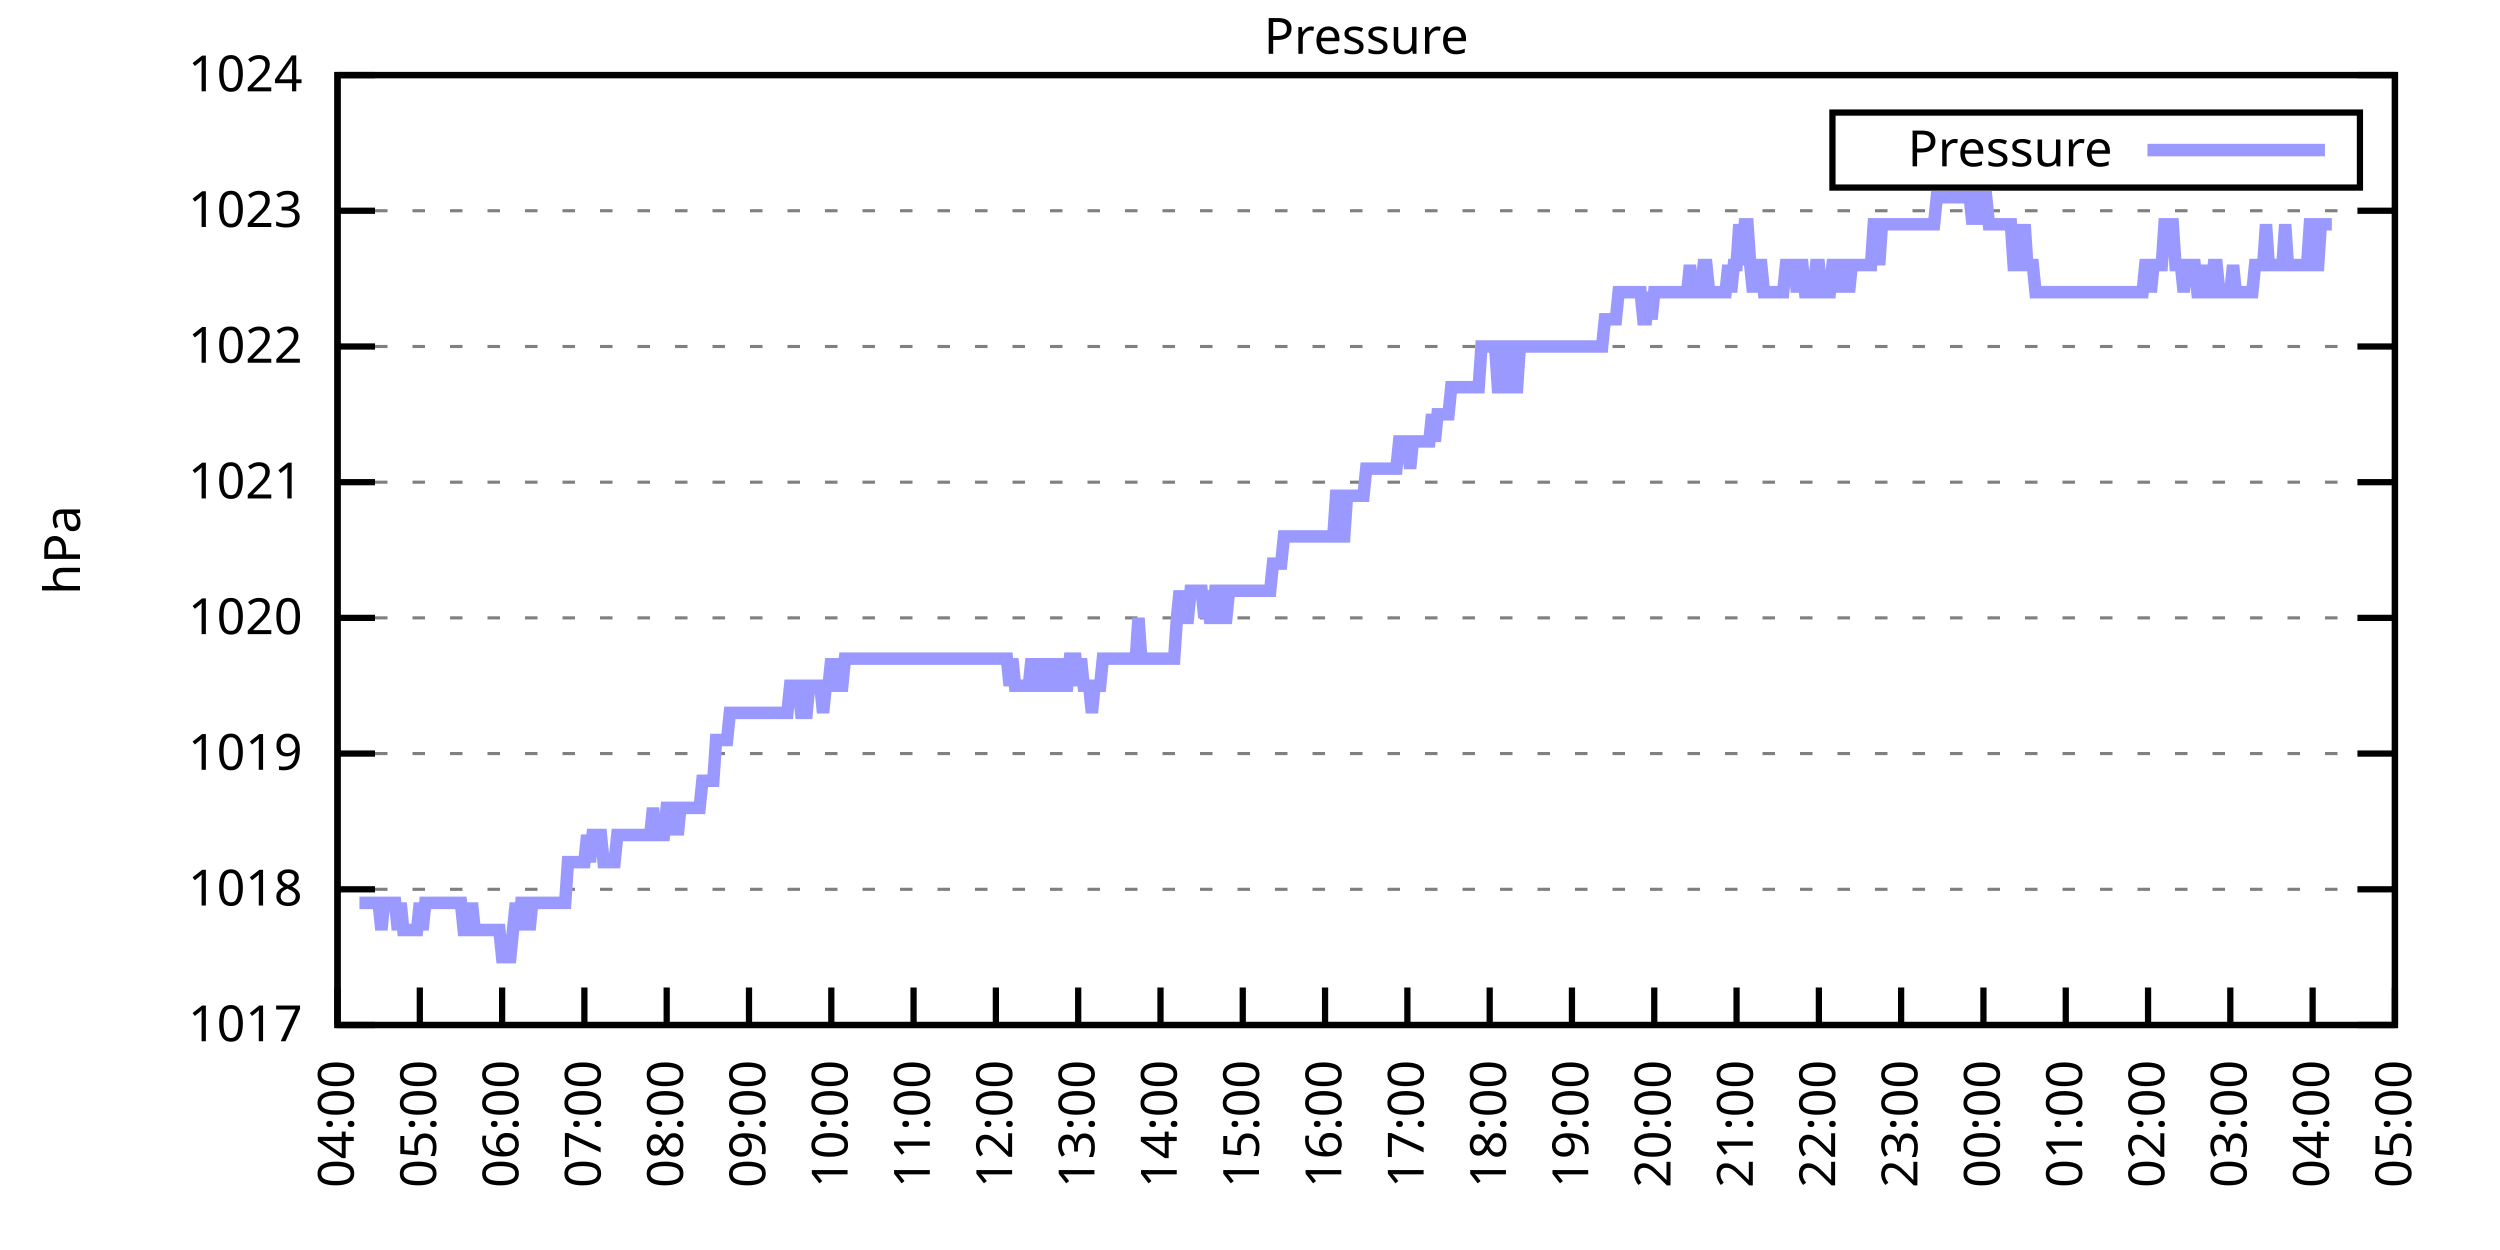
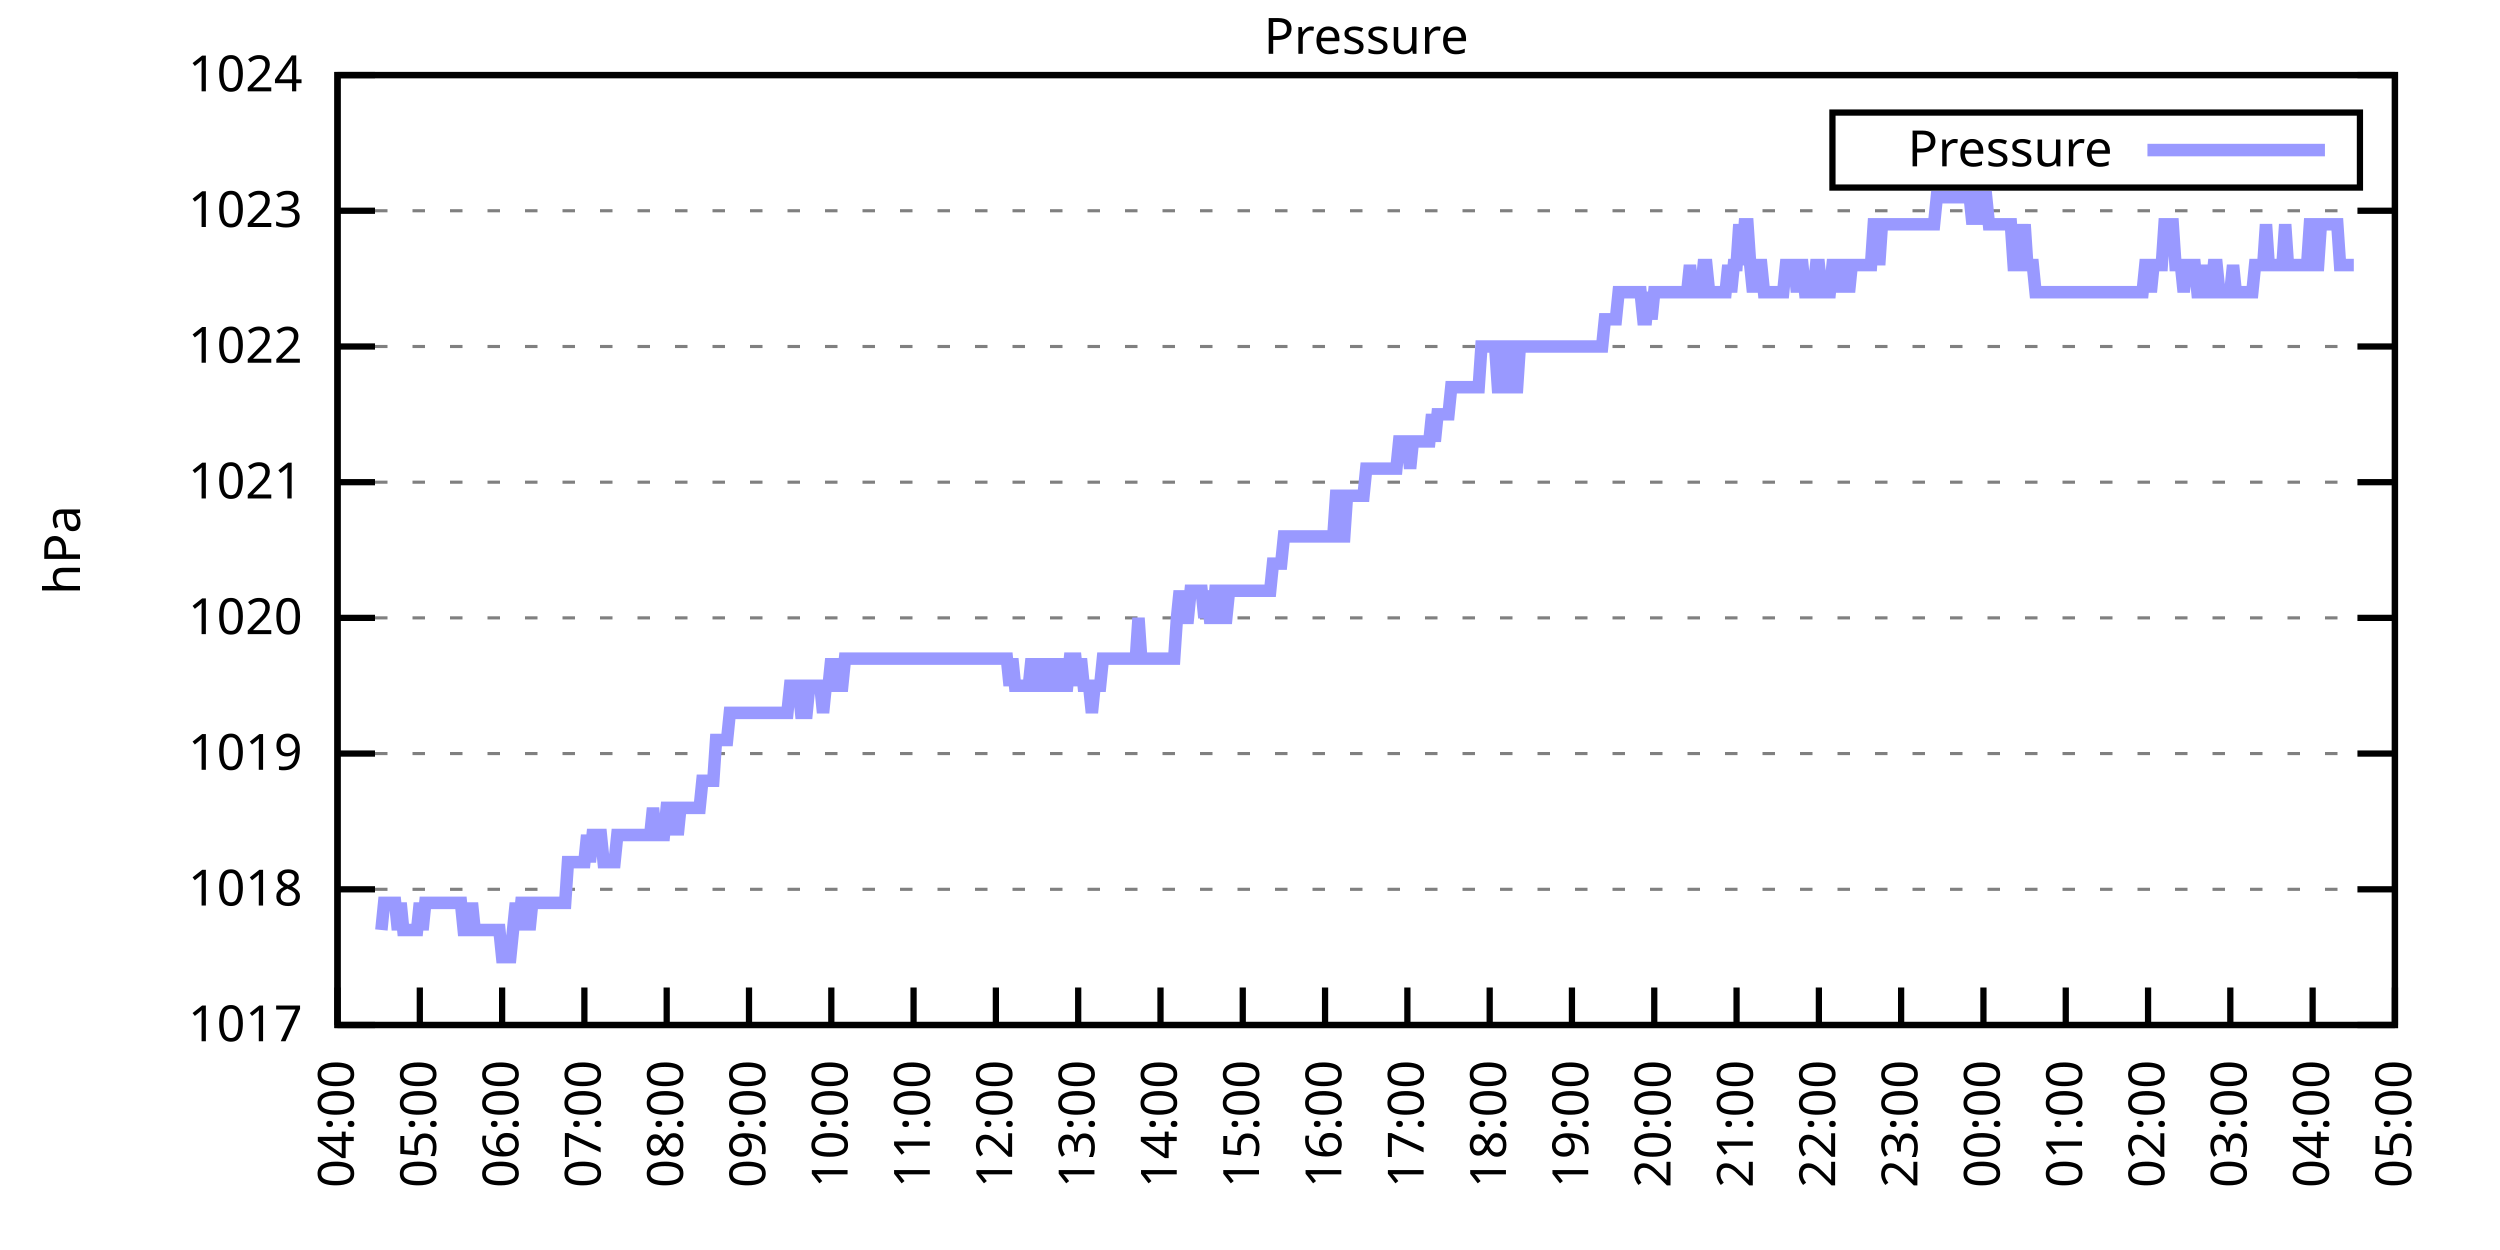
<svg xmlns="http://www.w3.org/2000/svg" xmlns:xlink="http://www.w3.org/1999/xlink" width="400" height="200" viewBox="0 0 400 200">
  <g id="gnuplot_canvas">
    <rect x="0" y="0" width="400" height="200" fill="none" />
    <defs>
      <circle id="gpDot" r="0.5" stroke-width="0.5" stroke="currentColor" />
      <path id="gpPt0" stroke-width="0.333" stroke="currentColor" d="M-1,0 h2 M0,-1 v2" />
      <path id="gpPt1" stroke-width="0.333" stroke="currentColor" d="M-1,-1 L1,1 M1,-1 L-1,1" />
      <path id="gpPt2" stroke-width="0.333" stroke="currentColor" d="M-1,0 L1,0 M0,-1 L0,1 M-1,-1 L1,1 M-1,1 L1,-1" />
      <rect id="gpPt3" stroke-width="0.333" stroke="currentColor" x="-1" y="-1" width="2" height="2" />
      <rect id="gpPt4" stroke-width="0.333" stroke="currentColor" fill="currentColor" x="-1" y="-1" width="2" height="2" />
      <circle id="gpPt5" stroke-width="0.333" stroke="currentColor" cx="0" cy="0" r="1" />
      <use xlink:href="#gpPt5" id="gpPt6" fill="currentColor" stroke="none" />
      <path id="gpPt7" stroke-width="0.333" stroke="currentColor" d="M0,-1.33 L-1.33,0.67 L1.33,0.67 z" />
      <use xlink:href="#gpPt7" id="gpPt8" fill="currentColor" stroke="none" />
      <use xlink:href="#gpPt7" id="gpPt9" stroke="currentColor" transform="rotate(180)" />
      <use xlink:href="#gpPt9" id="gpPt10" fill="currentColor" stroke="none" />
      <use xlink:href="#gpPt3" id="gpPt11" stroke="currentColor" transform="rotate(45)" />
      <use xlink:href="#gpPt11" id="gpPt12" fill="currentColor" stroke="none" />
      <path id="gpPt13" stroke-width="0.333" stroke="currentColor" d="M0,1.330 L1.265,0.411 L0.782,-1.067 L-0.782,-1.076 L-1.265,0.411 z" />
      <use xlink:href="#gpPt13" id="gpPt14" fill="currentColor" stroke="none" />
      <filter id="textbox" filterUnits="objectBoundingBox" x="0" y="0" height="1" width="1">
        <feFlood flood-color="white" flood-opacity="1" result="bgnd" />
        <feComposite in="SourceGraphic" in2="bgnd" operator="atop" />
      </filter>
      <filter id="greybox" filterUnits="objectBoundingBox" x="0" y="0" height="1" width="1">
        <feFlood flood-color="lightgrey" flood-opacity="1" result="grey" />
        <feComposite in="SourceGraphic" in2="grey" operator="atop" />
      </filter>
    </defs>
    <g fill="none" color="white" stroke="currentColor" stroke-width="1.00" stroke-linecap="butt" stroke-linejoin="miter">
</g>
    <g fill="none" color="black" stroke="currentColor" stroke-width="1.00" stroke-linecap="butt" stroke-linejoin="miter">
      <g stroke="none" shape-rendering="crispEdges">
        <polygon fill="rgb(255, 255, 255)" points="54.00,164.00 383.18,164.00 383.18,12.02 54.00,12.02 " />
      </g>
    </g>
    <g fill="none" color="black" stroke="currentColor" stroke-width="1.00" stroke-linecap="butt" stroke-linejoin="miter">
</g>
    <g fill="none" color="black" stroke="black" stroke-width="0.50" stroke-linecap="butt" stroke-linejoin="miter">
</g>
    <g fill="none" color="gray" stroke="currentColor" stroke-width="0.50" stroke-linecap="butt" stroke-linejoin="miter">
      <path stroke="gray" stroke-dasharray="2,4" class="gridline" d="M54.00,164.00 L383.19,164.00  " />
    </g>
    <g fill="none" color="gray" stroke="gray" stroke-width="1.00" stroke-linecap="butt" stroke-linejoin="miter">
</g>
    <g fill="none" color="black" stroke="currentColor" stroke-width="1.00" stroke-linecap="butt" stroke-linejoin="miter">
      <path stroke="black" d="M54.00,164.00 L60.00,164.00 M383.19,164.00 L377.19,164.00  " />
      <g transform="translate(48.40,166.60)" stroke="none" fill="black" font-family="Sans" font-size="8.00" text-anchor="end">
        <text>
          <tspan font-family="Sans"> 1017</tspan>
        </text>
      </g>
    </g>
    <g fill="none" color="black" stroke="currentColor" stroke-width="1.00" stroke-linecap="butt" stroke-linejoin="miter">
</g>
    <g fill="none" color="black" stroke="black" stroke-width="0.50" stroke-linecap="butt" stroke-linejoin="miter">
</g>
    <g fill="none" color="gray" stroke="currentColor" stroke-width="0.50" stroke-linecap="butt" stroke-linejoin="miter">
      <path stroke="gray" stroke-dasharray="2,4" class="gridline" d="M54.00,142.29 L383.19,142.29  " />
    </g>
    <g fill="none" color="gray" stroke="gray" stroke-width="1.00" stroke-linecap="butt" stroke-linejoin="miter">
</g>
    <g fill="none" color="black" stroke="currentColor" stroke-width="1.00" stroke-linecap="butt" stroke-linejoin="miter">
      <path stroke="black" d="M54.00,142.29 L60.00,142.29 M383.19,142.29 L377.19,142.29  " />
      <g transform="translate(48.40,144.89)" stroke="none" fill="black" font-family="Sans" font-size="8.00" text-anchor="end">
        <text>
          <tspan font-family="Sans"> 1018</tspan>
        </text>
      </g>
    </g>
    <g fill="none" color="black" stroke="currentColor" stroke-width="1.00" stroke-linecap="butt" stroke-linejoin="miter">
</g>
    <g fill="none" color="black" stroke="black" stroke-width="0.50" stroke-linecap="butt" stroke-linejoin="miter">
</g>
    <g fill="none" color="gray" stroke="currentColor" stroke-width="0.50" stroke-linecap="butt" stroke-linejoin="miter">
      <path stroke="gray" stroke-dasharray="2,4" class="gridline" d="M54.00,120.57 L383.19,120.57  " />
    </g>
    <g fill="none" color="gray" stroke="gray" stroke-width="1.00" stroke-linecap="butt" stroke-linejoin="miter">
</g>
    <g fill="none" color="black" stroke="currentColor" stroke-width="1.00" stroke-linecap="butt" stroke-linejoin="miter">
      <path stroke="black" d="M54.00,120.57 L60.00,120.57 M383.19,120.57 L377.19,120.57  " />
      <g transform="translate(48.40,123.17)" stroke="none" fill="black" font-family="Sans" font-size="8.00" text-anchor="end">
        <text>
          <tspan font-family="Sans"> 1019</tspan>
        </text>
      </g>
    </g>
    <g fill="none" color="black" stroke="currentColor" stroke-width="1.00" stroke-linecap="butt" stroke-linejoin="miter">
</g>
    <g fill="none" color="black" stroke="black" stroke-width="0.50" stroke-linecap="butt" stroke-linejoin="miter">
</g>
    <g fill="none" color="gray" stroke="currentColor" stroke-width="0.50" stroke-linecap="butt" stroke-linejoin="miter">
      <path stroke="gray" stroke-dasharray="2,4" class="gridline" d="M54.00,98.86 L383.19,98.86  " />
    </g>
    <g fill="none" color="gray" stroke="gray" stroke-width="1.00" stroke-linecap="butt" stroke-linejoin="miter">
</g>
    <g fill="none" color="black" stroke="currentColor" stroke-width="1.00" stroke-linecap="butt" stroke-linejoin="miter">
      <path stroke="black" d="M54.00,98.86 L60.00,98.86 M383.19,98.86 L377.19,98.86  " />
      <g transform="translate(48.40,101.46)" stroke="none" fill="black" font-family="Sans" font-size="8.00" text-anchor="end">
        <text>
          <tspan font-family="Sans"> 1020</tspan>
        </text>
      </g>
    </g>
    <g fill="none" color="black" stroke="currentColor" stroke-width="1.00" stroke-linecap="butt" stroke-linejoin="miter">
</g>
    <g fill="none" color="black" stroke="black" stroke-width="0.50" stroke-linecap="butt" stroke-linejoin="miter">
</g>
    <g fill="none" color="gray" stroke="currentColor" stroke-width="0.50" stroke-linecap="butt" stroke-linejoin="miter">
      <path stroke="gray" stroke-dasharray="2,4" class="gridline" d="M54.00,77.15 L383.19,77.15  " />
    </g>
    <g fill="none" color="gray" stroke="gray" stroke-width="1.00" stroke-linecap="butt" stroke-linejoin="miter">
</g>
    <g fill="none" color="black" stroke="currentColor" stroke-width="1.00" stroke-linecap="butt" stroke-linejoin="miter">
      <path stroke="black" d="M54.00,77.15 L60.00,77.15 M383.19,77.15 L377.19,77.15  " />
      <g transform="translate(48.40,79.75)" stroke="none" fill="black" font-family="Sans" font-size="8.00" text-anchor="end">
        <text>
          <tspan font-family="Sans"> 1021</tspan>
        </text>
      </g>
    </g>
    <g fill="none" color="black" stroke="currentColor" stroke-width="1.00" stroke-linecap="butt" stroke-linejoin="miter">
</g>
    <g fill="none" color="black" stroke="black" stroke-width="0.50" stroke-linecap="butt" stroke-linejoin="miter">
</g>
    <g fill="none" color="gray" stroke="currentColor" stroke-width="0.50" stroke-linecap="butt" stroke-linejoin="miter">
      <path stroke="gray" stroke-dasharray="2,4" class="gridline" d="M54.00,55.44 L383.19,55.44  " />
    </g>
    <g fill="none" color="gray" stroke="gray" stroke-width="1.00" stroke-linecap="butt" stroke-linejoin="miter">
</g>
    <g fill="none" color="black" stroke="currentColor" stroke-width="1.00" stroke-linecap="butt" stroke-linejoin="miter">
      <path stroke="black" d="M54.00,55.44 L60.00,55.44 M383.19,55.44 L377.19,55.44  " />
      <g transform="translate(48.40,58.04)" stroke="none" fill="black" font-family="Sans" font-size="8.00" text-anchor="end">
        <text>
          <tspan font-family="Sans"> 1022</tspan>
        </text>
      </g>
    </g>
    <g fill="none" color="black" stroke="currentColor" stroke-width="1.00" stroke-linecap="butt" stroke-linejoin="miter">
</g>
    <g fill="none" color="black" stroke="black" stroke-width="0.50" stroke-linecap="butt" stroke-linejoin="miter">
</g>
    <g fill="none" color="gray" stroke="currentColor" stroke-width="0.50" stroke-linecap="butt" stroke-linejoin="miter">
      <path stroke="gray" stroke-dasharray="2,4" class="gridline" d="M54.00,33.72 L383.19,33.72  " />
    </g>
    <g fill="none" color="gray" stroke="gray" stroke-width="1.00" stroke-linecap="butt" stroke-linejoin="miter">
</g>
    <g fill="none" color="black" stroke="currentColor" stroke-width="1.00" stroke-linecap="butt" stroke-linejoin="miter">
      <path stroke="black" d="M54.00,33.72 L60.00,33.72 M383.19,33.72 L377.19,33.72  " />
      <g transform="translate(48.40,36.32)" stroke="none" fill="black" font-family="Sans" font-size="8.00" text-anchor="end">
        <text>
          <tspan font-family="Sans"> 1023</tspan>
        </text>
      </g>
    </g>
    <g fill="none" color="black" stroke="currentColor" stroke-width="1.00" stroke-linecap="butt" stroke-linejoin="miter">
</g>
    <g fill="none" color="black" stroke="black" stroke-width="0.50" stroke-linecap="butt" stroke-linejoin="miter">
</g>
    <g fill="none" color="gray" stroke="currentColor" stroke-width="0.50" stroke-linecap="butt" stroke-linejoin="miter">
      <path stroke="gray" stroke-dasharray="2,4" class="gridline" d="M54.00,12.01 L383.19,12.01  " />
    </g>
    <g fill="none" color="gray" stroke="gray" stroke-width="1.00" stroke-linecap="butt" stroke-linejoin="miter">
</g>
    <g fill="none" color="black" stroke="currentColor" stroke-width="1.00" stroke-linecap="butt" stroke-linejoin="miter">
      <path stroke="black" d="M54.00,12.01 L60.00,12.01 M383.19,12.01 L377.19,12.01  " />
      <g transform="translate(48.40,14.61)" stroke="none" fill="black" font-family="Sans" font-size="8.00" text-anchor="end">
        <text>
          <tspan font-family="Sans"> 1024</tspan>
        </text>
      </g>
    </g>
    <g fill="none" color="black" stroke="currentColor" stroke-width="1.00" stroke-linecap="butt" stroke-linejoin="miter">
      <path stroke="black" d="M54.00,164.00 L54.00,158.00  " />
      <g transform="translate(56.60,169.60) rotate(270.00)" stroke="none" fill="black" font-family="Sans" font-size="8.00" text-anchor="end">
        <text>
          <tspan font-family="Sans">04:00</tspan>
        </text>
      </g>
    </g>
    <g fill="none" color="black" stroke="currentColor" stroke-width="1.00" stroke-linecap="butt" stroke-linejoin="miter">
      <path stroke="black" d="M67.17,164.00 L67.17,158.00  " />
      <g transform="translate(69.77,169.60) rotate(270.00)" stroke="none" fill="black" font-family="Sans" font-size="8.00" text-anchor="end">
        <text>
          <tspan font-family="Sans">05:00</tspan>
        </text>
      </g>
    </g>
    <g fill="none" color="black" stroke="currentColor" stroke-width="1.00" stroke-linecap="butt" stroke-linejoin="miter">
      <path stroke="black" d="M80.34,164.00 L80.34,158.00  " />
      <g transform="translate(82.94,169.60) rotate(270.00)" stroke="none" fill="black" font-family="Sans" font-size="8.00" text-anchor="end">
        <text>
          <tspan font-family="Sans">06:00</tspan>
        </text>
      </g>
    </g>
    <g fill="none" color="black" stroke="currentColor" stroke-width="1.00" stroke-linecap="butt" stroke-linejoin="miter">
      <path stroke="black" d="M93.50,164.00 L93.50,158.00  " />
      <g transform="translate(96.10,169.60) rotate(270.00)" stroke="none" fill="black" font-family="Sans" font-size="8.00" text-anchor="end">
        <text>
          <tspan font-family="Sans">07:00</tspan>
        </text>
      </g>
    </g>
    <g fill="none" color="black" stroke="currentColor" stroke-width="1.00" stroke-linecap="butt" stroke-linejoin="miter">
      <path stroke="black" d="M106.67,164.00 L106.67,158.00  " />
      <g transform="translate(109.27,169.60) rotate(270.00)" stroke="none" fill="black" font-family="Sans" font-size="8.00" text-anchor="end">
        <text>
          <tspan font-family="Sans">08:00</tspan>
        </text>
      </g>
    </g>
    <g fill="none" color="black" stroke="currentColor" stroke-width="1.00" stroke-linecap="butt" stroke-linejoin="miter">
      <path stroke="black" d="M119.84,164.00 L119.84,158.00  " />
      <g transform="translate(122.44,169.60) rotate(270.00)" stroke="none" fill="black" font-family="Sans" font-size="8.00" text-anchor="end">
        <text>
          <tspan font-family="Sans">09:00</tspan>
        </text>
      </g>
    </g>
    <g fill="none" color="black" stroke="currentColor" stroke-width="1.00" stroke-linecap="butt" stroke-linejoin="miter">
      <path stroke="black" d="M133.01,164.00 L133.01,158.00  " />
      <g transform="translate(135.61,169.60) rotate(270.00)" stroke="none" fill="black" font-family="Sans" font-size="8.00" text-anchor="end">
        <text>
          <tspan font-family="Sans">10:00</tspan>
        </text>
      </g>
    </g>
    <g fill="none" color="black" stroke="currentColor" stroke-width="1.00" stroke-linecap="butt" stroke-linejoin="miter">
      <path stroke="black" d="M146.17,164.00 L146.17,158.00  " />
      <g transform="translate(148.77,169.60) rotate(270.00)" stroke="none" fill="black" font-family="Sans" font-size="8.00" text-anchor="end">
        <text>
          <tspan font-family="Sans">11:00</tspan>
        </text>
      </g>
    </g>
    <g fill="none" color="black" stroke="currentColor" stroke-width="1.00" stroke-linecap="butt" stroke-linejoin="miter">
      <path stroke="black" d="M159.34,164.00 L159.34,158.00  " />
      <g transform="translate(161.94,169.60) rotate(270.00)" stroke="none" fill="black" font-family="Sans" font-size="8.00" text-anchor="end">
        <text>
          <tspan font-family="Sans">12:00</tspan>
        </text>
      </g>
    </g>
    <g fill="none" color="black" stroke="currentColor" stroke-width="1.00" stroke-linecap="butt" stroke-linejoin="miter">
      <path stroke="black" d="M172.51,164.00 L172.51,158.00  " />
      <g transform="translate(175.11,169.60) rotate(270.00)" stroke="none" fill="black" font-family="Sans" font-size="8.00" text-anchor="end">
        <text>
          <tspan font-family="Sans">13:00</tspan>
        </text>
      </g>
    </g>
    <g fill="none" color="black" stroke="currentColor" stroke-width="1.00" stroke-linecap="butt" stroke-linejoin="miter">
      <path stroke="black" d="M185.68,164.00 L185.68,158.00  " />
      <g transform="translate(188.28,169.60) rotate(270.00)" stroke="none" fill="black" font-family="Sans" font-size="8.00" text-anchor="end">
        <text>
          <tspan font-family="Sans">14:00</tspan>
        </text>
      </g>
    </g>
    <g fill="none" color="black" stroke="currentColor" stroke-width="1.00" stroke-linecap="butt" stroke-linejoin="miter">
      <path stroke="black" d="M198.84,164.00 L198.84,158.00  " />
      <g transform="translate(201.44,169.60) rotate(270.00)" stroke="none" fill="black" font-family="Sans" font-size="8.00" text-anchor="end">
        <text>
          <tspan font-family="Sans">15:00</tspan>
        </text>
      </g>
    </g>
    <g fill="none" color="black" stroke="currentColor" stroke-width="1.00" stroke-linecap="butt" stroke-linejoin="miter">
      <path stroke="black" d="M212.01,164.00 L212.01,158.00  " />
      <g transform="translate(214.61,169.60) rotate(270.00)" stroke="none" fill="black" font-family="Sans" font-size="8.00" text-anchor="end">
        <text>
          <tspan font-family="Sans">16:00</tspan>
        </text>
      </g>
    </g>
    <g fill="none" color="black" stroke="currentColor" stroke-width="1.00" stroke-linecap="butt" stroke-linejoin="miter">
      <path stroke="black" d="M225.18,164.00 L225.18,158.00  " />
      <g transform="translate(227.78,169.60) rotate(270.00)" stroke="none" fill="black" font-family="Sans" font-size="8.00" text-anchor="end">
        <text>
          <tspan font-family="Sans">17:00</tspan>
        </text>
      </g>
    </g>
    <g fill="none" color="black" stroke="currentColor" stroke-width="1.00" stroke-linecap="butt" stroke-linejoin="miter">
      <path stroke="black" d="M238.35,164.00 L238.35,158.00  " />
      <g transform="translate(240.95,169.60) rotate(270.00)" stroke="none" fill="black" font-family="Sans" font-size="8.00" text-anchor="end">
        <text>
          <tspan font-family="Sans">18:00</tspan>
        </text>
      </g>
    </g>
    <g fill="none" color="black" stroke="currentColor" stroke-width="1.00" stroke-linecap="butt" stroke-linejoin="miter">
      <path stroke="black" d="M251.51,164.00 L251.51,158.00  " />
      <g transform="translate(254.11,169.60) rotate(270.00)" stroke="none" fill="black" font-family="Sans" font-size="8.00" text-anchor="end">
        <text>
          <tspan font-family="Sans">19:00</tspan>
        </text>
      </g>
    </g>
    <g fill="none" color="black" stroke="currentColor" stroke-width="1.00" stroke-linecap="butt" stroke-linejoin="miter">
      <path stroke="black" d="M264.68,164.00 L264.68,158.00  " />
      <g transform="translate(267.28,169.60) rotate(270.00)" stroke="none" fill="black" font-family="Sans" font-size="8.00" text-anchor="end">
        <text>
          <tspan font-family="Sans">20:00</tspan>
        </text>
      </g>
    </g>
    <g fill="none" color="black" stroke="currentColor" stroke-width="1.00" stroke-linecap="butt" stroke-linejoin="miter">
      <path stroke="black" d="M277.85,164.00 L277.85,158.00  " />
      <g transform="translate(280.45,169.60) rotate(270.00)" stroke="none" fill="black" font-family="Sans" font-size="8.00" text-anchor="end">
        <text>
          <tspan font-family="Sans">21:00</tspan>
        </text>
      </g>
    </g>
    <g fill="none" color="black" stroke="currentColor" stroke-width="1.00" stroke-linecap="butt" stroke-linejoin="miter">
      <path stroke="black" d="M291.02,164.00 L291.02,158.00  " />
      <g transform="translate(293.62,169.60) rotate(270.00)" stroke="none" fill="black" font-family="Sans" font-size="8.00" text-anchor="end">
        <text>
          <tspan font-family="Sans">22:00</tspan>
        </text>
      </g>
    </g>
    <g fill="none" color="black" stroke="currentColor" stroke-width="1.00" stroke-linecap="butt" stroke-linejoin="miter">
      <path stroke="black" d="M304.18,164.00 L304.18,158.00  " />
      <g transform="translate(306.78,169.60) rotate(270.00)" stroke="none" fill="black" font-family="Sans" font-size="8.00" text-anchor="end">
        <text>
          <tspan font-family="Sans">23:00</tspan>
        </text>
      </g>
    </g>
    <g fill="none" color="black" stroke="currentColor" stroke-width="1.00" stroke-linecap="butt" stroke-linejoin="miter">
      <path stroke="black" d="M317.35,164.00 L317.35,158.00  " />
      <g transform="translate(319.95,169.60) rotate(270.00)" stroke="none" fill="black" font-family="Sans" font-size="8.00" text-anchor="end">
        <text>
          <tspan font-family="Sans">00:00</tspan>
        </text>
      </g>
    </g>
    <g fill="none" color="black" stroke="currentColor" stroke-width="1.00" stroke-linecap="butt" stroke-linejoin="miter">
      <path stroke="black" d="M330.52,164.00 L330.52,158.00  " />
      <g transform="translate(333.12,169.60) rotate(270.00)" stroke="none" fill="black" font-family="Sans" font-size="8.00" text-anchor="end">
        <text>
          <tspan font-family="Sans">01:00</tspan>
        </text>
      </g>
    </g>
    <g fill="none" color="black" stroke="currentColor" stroke-width="1.00" stroke-linecap="butt" stroke-linejoin="miter">
      <path stroke="black" d="M343.69,164.00 L343.69,158.00  " />
      <g transform="translate(346.29,169.60) rotate(270.00)" stroke="none" fill="black" font-family="Sans" font-size="8.00" text-anchor="end">
        <text>
          <tspan font-family="Sans">02:00</tspan>
        </text>
      </g>
    </g>
    <g fill="none" color="black" stroke="currentColor" stroke-width="1.00" stroke-linecap="butt" stroke-linejoin="miter">
      <path stroke="black" d="M356.85,164.00 L356.85,158.00  " />
      <g transform="translate(359.45,169.60) rotate(270.00)" stroke="none" fill="black" font-family="Sans" font-size="8.00" text-anchor="end">
        <text>
          <tspan font-family="Sans">03:00</tspan>
        </text>
      </g>
    </g>
    <g fill="none" color="black" stroke="currentColor" stroke-width="1.00" stroke-linecap="butt" stroke-linejoin="miter">
      <path stroke="black" d="M370.02,164.00 L370.02,158.00  " />
      <g transform="translate(372.62,169.60) rotate(270.00)" stroke="none" fill="black" font-family="Sans" font-size="8.00" text-anchor="end">
        <text>
          <tspan font-family="Sans">04:00</tspan>
        </text>
      </g>
    </g>
    <g fill="none" color="black" stroke="currentColor" stroke-width="1.00" stroke-linecap="butt" stroke-linejoin="miter">
      <path stroke="black" d="M383.19,164.00 L383.19,158.00  " />
      <g transform="translate(385.79,169.60) rotate(270.00)" stroke="none" fill="black" font-family="Sans" font-size="8.00" text-anchor="end">
        <text>
          <tspan font-family="Sans">05:00</tspan>
        </text>
      </g>
    </g>
    <g fill="none" color="black" stroke="currentColor" stroke-width="1.00" stroke-linecap="butt" stroke-linejoin="miter">
</g>
    <g fill="none" color="black" stroke="currentColor" stroke-width="1.00" stroke-linecap="butt" stroke-linejoin="miter">
      <path stroke="black" d="M54.00,12.01 L54.00,164.00 L383.19,164.00 L383.19,12.01 L54.00,12.01 Z  " />
    </g>
    <g fill="none" color="black" stroke="currentColor" stroke-width="1.00" stroke-linecap="butt" stroke-linejoin="miter">
</g>
    <g fill="none" color="black" stroke="currentColor" stroke-width="1.00" stroke-linecap="butt" stroke-linejoin="miter">
      <path stroke="black" d="M293.19,30.01 L293.19,18.01 L377.59,18.01 L377.59,30.01 L293.19,30.01 Z  " />
    </g>
    <g id="Pressure_plot_1">
      <g fill="none" color="white" stroke="black" stroke-width="2.00" stroke-linecap="butt" stroke-linejoin="miter">
</g>
      <g fill="none" color="black" stroke="currentColor" stroke-width="2.00" stroke-linecap="butt" stroke-linejoin="miter">
        <g transform="translate(337.99,26.61)" stroke="none" fill="black" font-family="Sans" font-size="8.00" text-anchor="end">
          <text>
            <tspan font-family="Sans">Pressure</tspan>
          </text>
        </g>
      </g>
      <g fill="none" color="black" stroke="currentColor" stroke-width="2.00" stroke-linecap="butt" stroke-linejoin="miter">
-         <path stroke="rgb(153, 153, 255)" d="M343.59,24.01 L371.99,24.01 M57.51,144.46 L57.95,144.46 L58.39,144.46 L58.83,144.46 L59.27,144.46 L59.71,144.46   L60.14,144.46 L60.58,144.46 L61.02,148.80 L61.46,144.46 L61.90,144.46 L62.34,144.46 L62.78,144.46 L63.22,144.46   L63.66,148.80 L64.10,144.46 L64.53,148.80 L64.97,148.80 L65.41,148.80 L65.85,148.80 L66.29,148.80 L66.73,148.80   L67.17,144.46 L67.61,148.80 L68.05,144.46 L68.48,144.46 L68.92,144.46 L69.36,144.46 L69.80,144.46 L70.24,144.46   L70.68,144.46 L71.12,144.46 L71.56,144.46 L72.00,144.46 L72.43,144.46 L72.87,144.46 L73.31,144.46 L73.75,144.46   L74.19,148.80 L74.63,148.80 L75.07,148.80 L75.51,144.46 L75.95,148.80 L76.38,148.80 L76.82,148.80 L77.26,148.80   L77.70,148.80 L78.14,148.80 L78.58,148.80 L79.02,148.80 L79.46,148.80 L79.90,148.80 L80.34,153.14 L80.77,153.14   L81.21,153.14 L81.65,153.14 L82.09,148.80 L82.53,144.46 L82.97,148.80 L83.41,144.46 L83.85,144.46 L84.29,144.46   L84.72,148.80 L85.16,144.46 L85.60,144.46 L86.04,144.46 L86.48,144.46 L86.92,144.46 L87.36,144.46 L87.80,144.46   L88.24,144.46 L88.67,144.46 L89.11,144.46 L89.55,144.46 L89.99,144.46 L90.43,144.46 L90.87,137.94 L91.31,137.94   L91.75,137.94 L92.19,137.94 L92.62,137.94 L93.06,137.94 L93.50,137.94 L93.94,133.60 L94.38,137.94 L94.82,133.60   L95.26,133.60 L95.70,133.60 L96.14,133.60 L96.58,137.94 L97.01,137.94 L97.45,137.94 L97.89,137.94 L98.33,137.94   L98.77,133.60 L99.21,133.60 L99.65,133.60 L100.09,133.60 L100.53,133.60 L100.96,133.60 L101.40,133.60 L101.84,133.60   L102.28,133.60 L102.72,133.60 L103.16,133.60 L103.60,133.60 L104.04,133.60 L104.48,129.26 L104.91,133.60 L105.35,133.60   L105.79,133.60 L106.23,133.60 L106.67,129.26 L107.11,129.26 L107.55,133.60 L107.99,129.26 L108.43,133.60 L108.87,129.26   L109.30,129.26 L109.74,129.26 L110.18,129.26 L110.62,129.26 L111.06,129.26 L111.50,129.26 L111.94,129.26 L112.38,124.92   L112.82,124.92 L113.25,124.92 L113.69,124.92 L114.13,124.92 L114.57,118.40 L115.01,118.40 L115.45,118.40 L115.89,118.40   L116.33,118.40 L116.77,114.06 L117.20,114.06 L117.64,114.06 L118.08,114.06 L118.52,114.06 L118.96,114.06 L119.40,114.06   L119.84,114.06 L120.28,114.06 L120.72,114.06 L121.15,114.06 L121.59,114.06 L122.03,114.06 L122.47,114.06 L122.91,114.06   L123.35,114.06 L123.79,114.06 L124.23,114.06 L124.67,114.06 L125.11,114.06 L125.54,114.06 L125.98,114.06 L126.42,109.72   L126.86,109.72 L127.30,109.72 L127.74,109.72 L128.18,114.06 L128.62,114.06 L129.06,114.06 L129.49,109.72 L129.93,109.72   L130.37,109.72 L130.81,109.72 L131.25,109.72 L131.69,114.06 L132.13,109.72 L132.57,109.72 L133.01,105.38 L133.44,109.72   L133.88,105.38 L134.32,109.72 L134.76,109.72 L135.20,105.38 L135.64,105.38 L136.08,105.38 L136.52,105.38 L136.96,105.38   L137.39,105.38 L137.83,105.38 L138.27,105.38 L138.71,105.38 L139.15,105.38 L139.59,105.38 L140.03,105.38 L140.47,105.38   L140.91,105.38 L141.35,105.38 L141.78,105.38 L142.22,105.38 L142.66,105.38 L143.10,105.38 L143.54,105.38 L143.98,105.38   L144.42,105.38 L144.86,105.38 L145.30,105.38 L145.73,105.38 L146.17,105.38 L146.61,105.38 L147.05,105.38 L147.49,105.38   L147.93,105.38 L148.37,105.38 L148.81,105.38 L149.25,105.38 L149.68,105.38 L150.12,105.38 L150.56,105.38 L151.00,105.38   L151.44,105.38 L151.88,105.38 L152.32,105.38 L152.76,105.38 L153.20,105.38 L153.63,105.38 L154.07,105.38 L154.51,105.38   L154.95,105.38 L155.39,105.38 L155.83,105.38 L156.27,105.38 L156.71,105.38 L157.15,105.38 L157.59,105.38 L158.02,105.38   L158.46,105.38 L158.90,105.38 L159.34,105.38 L159.78,105.38 L160.22,105.38 L160.66,105.38 L161.10,105.38 L161.54,109.72   L161.97,105.38 L162.41,109.72 L162.85,109.72 L163.29,109.72 L163.73,109.72 L164.17,109.72 L164.61,109.72 L165.05,105.38   L165.49,109.72 L165.92,109.72 L166.36,105.38 L166.80,109.72 L167.24,109.72 L167.68,109.72 L168.12,105.38 L168.56,109.72   L169.00,109.72 L169.44,105.38 L169.87,109.72 L170.31,109.72 L170.75,109.72 L171.19,105.38 L171.63,105.38 L172.07,105.38   L172.51,109.72 L172.95,105.38 L173.39,109.72 L173.83,109.72 L174.26,109.72 L174.70,114.06 L175.14,109.72 L175.58,109.72   L176.02,109.72 L176.46,105.38 L176.90,105.38 L177.34,105.38 L177.78,105.38 L178.21,105.38 L178.65,105.38 L179.09,105.38   L179.53,105.38 L179.97,105.38 L180.41,105.38 L180.85,105.38 L181.29,105.38 L181.73,105.38 L182.16,98.86 L182.60,105.38   L183.04,105.38 L183.48,105.38 L183.92,105.38 L184.36,105.38 L184.80,105.38 L185.24,105.38 L185.68,105.38 L186.11,105.38   L186.55,105.38 L186.99,105.38 L187.43,105.38 L187.87,105.38 L188.31,98.86 L188.75,94.52 L189.19,98.86 L189.63,98.86   L190.07,98.86 L190.50,94.52 L190.94,94.52 L191.38,94.52 L191.82,94.52 L192.26,94.52 L192.70,98.86 L193.14,94.52   L193.58,98.86 L194.02,98.86 L194.45,94.52 L194.89,94.52 L195.33,98.86 L195.77,98.86 L196.21,98.86 L196.65,94.52   L197.09,94.52 L197.53,94.52 L197.97,94.52 L198.40,94.52 L198.84,94.52 L199.28,94.52 L199.72,94.52 L200.16,94.52   L200.60,94.52 L201.04,94.52 L201.48,94.52 L201.92,94.52 L202.35,94.52 L202.79,94.52 L203.23,94.52 L203.67,90.18   L204.11,90.18 L204.55,90.18 L204.99,90.18 L205.43,85.83 L205.87,85.83 L206.31,85.83 L206.74,85.83 L207.18,85.83   L207.62,85.83 L208.06,85.83 L208.50,85.83 L208.94,85.83 L209.38,85.83 L209.82,85.83 L210.26,85.83 L210.69,85.83   L211.13,85.83 L211.57,85.83 L212.01,85.83 L212.45,85.83 L212.89,85.83 L213.33,85.83 L213.77,79.32 L214.21,79.32   L214.64,85.83 L215.08,85.83 L215.52,79.32 L215.96,79.32 L216.40,79.32 L216.84,79.32 L217.28,79.32 L217.72,79.32   L218.16,79.32 L218.60,74.98 L219.03,74.98 L219.47,74.98 L219.91,74.98 L220.35,74.98 L220.79,74.98 L221.23,74.98   L221.67,74.98 L222.11,74.98 L222.55,74.98 L222.98,74.98 L223.42,74.98 L223.86,70.63 L224.30,70.63 L224.74,70.63   L225.18,70.63 L225.62,74.98 L226.06,70.63 L226.50,70.63 L226.93,70.63 L227.37,70.63 L227.81,70.63 L228.25,70.63   L228.69,70.63 L229.13,66.29 L229.57,70.63 L230.01,66.29 L230.45,66.29 L230.88,66.29 L231.32,66.29 L231.76,66.29   L232.20,61.95 L232.64,61.95 L233.08,61.95 L233.52,61.95 L233.96,61.95 L234.40,61.95 L234.84,61.95 L235.27,61.95   L235.71,61.95 L236.15,61.95 L236.59,61.95 L237.03,55.44 L237.47,55.44 L237.91,55.44 L238.35,55.44 L238.79,55.44   L239.22,55.44 L239.66,61.95 L240.10,61.95 L240.54,61.95 L240.98,55.44 L241.42,55.44 L241.86,61.95 L242.30,61.95   L242.74,61.95 L243.17,55.44 L243.61,55.44 L244.05,55.44 L244.49,55.44 L244.93,55.44 L245.37,55.44 L245.81,55.44   L246.25,55.44 L246.69,55.44 L247.12,55.44 L247.56,55.44 L248.00,55.44 L248.44,55.44 L248.88,55.44 L249.32,55.44   L249.76,55.44 L250.20,55.44 L250.64,55.44 L251.08,55.44 L251.51,55.44 L251.95,55.44 L252.39,55.44 L252.83,55.44   L253.27,55.44 L253.71,55.44 L254.15,55.44 L254.59,55.44 L255.03,55.44 L255.46,55.44 L255.90,55.44 L256.34,55.44   L256.78,51.09 L257.22,51.09 L257.66,51.09 L258.10,51.09 L258.54,51.09 L258.98,46.75 L259.41,46.75 L259.85,46.75   L260.29,46.75 L260.73,46.75 L261.17,46.75 L261.61,46.75 L262.05,46.75 L262.49,46.75 L262.93,51.09 L263.36,51.09   L263.80,46.75 L264.24,51.09 L264.68,46.75 L265.12,46.75 L265.56,46.75 L266.00,46.75 L266.44,46.75 L266.88,46.75   L267.32,46.75 L267.75,46.75 L268.19,46.75 L268.63,46.75 L269.07,46.75 L269.51,46.75 L269.95,46.75 L270.39,42.41   L270.83,46.75 L271.27,46.75 L271.70,46.75 L272.14,46.75 L272.58,42.41 L273.02,42.41 L273.46,46.75 L273.90,46.75   L274.34,46.75 L274.78,46.75 L275.22,46.75 L275.65,46.75 L276.09,46.75 L276.53,42.41 L276.97,46.75 L277.41,42.41   L277.85,42.41 L278.29,35.89 L278.73,42.41 L279.17,35.89 L279.60,35.89 L280.04,42.41 L280.48,46.75 L280.92,42.41   L281.36,42.41 L281.80,42.41 L282.24,46.75 L282.68,46.75 L283.12,46.75 L283.56,46.75 L283.99,46.75 L284.43,46.75   L284.87,46.75 L285.31,46.75 L285.75,42.41 L286.19,42.41 L286.63,42.41 L287.07,42.41 L287.51,46.75 L287.94,42.41   L288.38,42.41 L288.82,46.75 L289.26,46.75 L289.70,46.75 L290.14,46.75 L290.58,42.41 L291.02,42.41 L291.46,46.75   L291.89,46.75 L292.33,46.75 L292.77,46.75 L293.21,42.41 L293.65,42.41 L294.09,46.75 L294.53,42.41 L294.97,42.41   L295.41,42.41 L295.84,46.75 L296.28,42.41 L296.72,42.41 L297.60,42.41 L298.04,42.41 L298.48,42.41 L298.92,42.41   L299.36,42.41 L299.80,35.89 L300.23,35.89 L300.67,42.41 L301.11,35.89 L301.55,35.89 L301.99,35.89 L302.43,35.89   L302.87,35.89 L303.31,35.89 L303.75,35.89 L304.18,35.89 L304.62,35.89 L305.06,35.89 L305.50,35.89 L305.94,35.89   L306.38,35.89 L306.82,35.89 L307.26,35.89 L307.70,35.89 L308.13,35.89 L308.57,35.89 L309.01,35.89 L309.45,35.89   L309.89,31.55 L310.33,31.55 L310.77,31.55 L311.21,31.55 L311.65,31.55 L312.08,31.55 L312.52,31.55 L312.96,31.55   L313.40,31.55 L313.84,31.55 L314.28,31.55 L314.72,31.55 L315.16,31.55 L315.60,35.89 L316.04,31.55 L316.47,35.89   L316.91,31.55 L317.35,31.55 L317.79,31.55 L318.23,35.89 L318.67,35.89 L319.11,35.89 L319.55,35.89 L319.99,35.89   L320.42,35.89 L320.86,35.89 L321.30,35.89 L321.74,35.89 L322.18,42.41 L322.62,42.41 L323.06,35.89 L323.50,42.41   L323.94,35.89 L324.37,42.41 L324.81,42.41 L325.25,42.41 L325.69,46.75 L326.13,46.75 L326.57,46.75 L327.01,46.75   L327.45,46.75 L327.89,46.75 L328.33,46.75 L328.76,46.75 L329.20,46.75 L329.64,46.75 L330.08,46.75 L330.52,46.75   L330.96,46.75 L331.40,46.75 L331.84,46.75 L332.28,46.75 L332.71,46.75 L333.15,46.75 L333.59,46.75 L334.03,46.75   L334.47,46.75 L334.91,46.75 L335.35,46.75 L335.79,46.75 L336.23,46.75 L336.66,46.75 L337.10,46.75 L337.54,46.75   L337.98,46.75 L338.42,46.75 L338.86,46.75 L339.30,46.75 L339.74,46.75 L340.18,46.75 L340.61,46.75 L341.05,46.75   L341.49,46.75 L341.93,46.75 L342.37,46.75 L342.81,46.75 L343.25,42.41 L343.69,42.41 L344.13,46.75 L344.57,42.41   L345.00,42.41 L345.44,42.41 L345.88,42.41 L346.32,35.89 L346.76,35.89 L347.20,35.89 L347.64,35.89 L348.08,42.41   L348.52,42.41 L348.95,42.41 L349.39,46.75 L349.83,42.41 L350.27,42.41 L350.71,42.41 L351.15,42.41 L351.59,46.75   L352.03,46.75 L352.47,42.41 L352.90,46.75 L353.34,46.75 L353.78,46.75 L354.22,42.41 L354.66,42.41 L355.10,46.75   L355.54,46.75 L355.98,46.75 L356.42,46.75 L356.85,46.75 L357.29,42.41 L357.73,46.75 L358.17,46.75 L358.61,46.75   L359.05,46.75 L359.49,46.75 L359.93,46.75 L360.37,46.75 L360.81,42.41 L361.24,42.41 L361.68,42.41 L362.12,42.41   L362.56,35.89 L363.00,42.41 L363.44,42.41 L363.88,42.41 L364.32,42.41 L364.76,42.41 L365.19,42.41 L365.63,35.89   L366.07,42.41 L366.51,42.41 L366.95,42.41 L367.39,42.41 L367.83,42.41 L368.27,42.41 L368.71,42.41 L369.14,42.41   L369.58,35.89 L370.02,35.89 L370.46,42.41 L370.90,42.41 L371.34,35.89 L371.78,35.89 L372.22,35.89 L372.66,35.89   L373.09,35.89  " />
+         <path stroke="rgb(153, 153, 255)" d="M343.59,24.01 L371.99,24.01 M61.02,148.80 L61.46,144.46 L61.90,144.46 L62.34,144.46 L62.78,144.46 L63.22,144.46   L63.66,148.80 L64.10,144.46 L64.53,148.80 L64.97,148.80 L65.41,148.80 L65.85,148.80 L66.29,148.80 L66.73,148.80   L67.17,144.46 L67.61,148.80 L68.05,144.46 L68.48,144.46 L68.92,144.46 L69.36,144.46 L69.80,144.46 L70.24,144.46   L70.68,144.46 L71.12,144.46 L71.56,144.46 L72.00,144.46 L72.43,144.46 L72.87,144.46 L73.31,144.46 L73.75,144.46   L74.19,148.80 L74.63,148.80 L75.07,148.80 L75.51,144.46 L75.95,148.80 L76.38,148.80 L76.82,148.80 L77.26,148.80   L77.70,148.80 L78.14,148.80 L78.58,148.80 L79.02,148.80 L79.46,148.80 L79.90,148.80 L80.34,153.14 L80.77,153.14   L81.21,153.14 L81.65,153.14 L82.09,148.80 L82.53,144.46 L82.97,148.80 L83.41,144.46 L83.85,144.46 L84.29,144.46   L84.72,148.80 L85.16,144.46 L85.60,144.46 L86.04,144.46 L86.48,144.46 L86.92,144.46 L87.36,144.46 L87.80,144.46   L88.24,144.46 L88.67,144.46 L89.11,144.46 L89.55,144.46 L89.99,144.46 L90.43,144.46 L90.87,137.94 L91.31,137.94   L91.75,137.94 L92.19,137.94 L92.62,137.94 L93.06,137.94 L93.50,137.94 L93.94,133.60 L94.38,137.94 L94.82,133.60   L95.26,133.60 L95.70,133.60 L96.14,133.60 L96.58,137.94 L97.01,137.94 L97.45,137.94 L97.89,137.94 L98.33,137.94   L98.77,133.60 L99.21,133.60 L99.65,133.60 L100.09,133.60 L100.53,133.60 L100.96,133.60 L101.40,133.60 L101.84,133.60   L102.28,133.60 L102.72,133.60 L103.16,133.60 L103.60,133.60 L104.04,133.60 L104.48,129.26 L104.91,133.60 L105.35,133.60   L105.79,133.60 L106.23,133.60 L106.67,129.26 L107.11,129.26 L107.55,133.60 L107.99,129.26 L108.43,133.60 L108.87,129.26   L109.30,129.26 L109.74,129.26 L110.18,129.26 L110.62,129.26 L111.06,129.26 L111.50,129.26 L111.94,129.26 L112.38,124.92   L112.82,124.92 L113.25,124.92 L113.69,124.92 L114.13,124.92 L114.57,118.40 L115.01,118.40 L115.45,118.40 L115.89,118.40   L116.33,118.40 L116.77,114.06 L117.20,114.06 L117.64,114.06 L118.08,114.06 L118.52,114.06 L118.96,114.06 L119.40,114.06   L119.84,114.06 L120.28,114.06 L120.72,114.06 L121.15,114.06 L121.59,114.06 L122.03,114.06 L122.47,114.06 L122.91,114.06   L123.35,114.06 L123.79,114.06 L124.23,114.06 L124.67,114.06 L125.11,114.06 L125.54,114.06 L125.98,114.06 L126.42,109.72   L126.86,109.72 L127.30,109.72 L127.74,109.72 L128.18,114.06 L128.62,114.06 L129.06,114.06 L129.49,109.72 L129.93,109.72   L130.37,109.72 L130.81,109.72 L131.25,109.72 L131.69,114.06 L132.13,109.72 L132.57,109.72 L133.01,105.38 L133.44,109.72   L133.88,105.38 L134.32,109.72 L134.76,109.72 L135.20,105.38 L135.64,105.38 L136.08,105.38 L136.52,105.38 L136.96,105.38   L137.39,105.38 L137.83,105.38 L138.27,105.38 L138.71,105.38 L139.15,105.38 L139.59,105.38 L140.03,105.38 L140.47,105.38   L140.91,105.38 L141.35,105.38 L141.78,105.38 L142.22,105.38 L142.66,105.38 L143.10,105.38 L143.54,105.38 L143.98,105.38   L144.42,105.38 L144.86,105.38 L145.30,105.38 L145.73,105.38 L146.17,105.38 L146.61,105.38 L147.05,105.38 L147.49,105.38   L147.93,105.38 L148.37,105.38 L148.81,105.38 L149.25,105.38 L149.68,105.38 L150.12,105.38 L150.56,105.38 L151.00,105.38   L151.44,105.38 L151.88,105.38 L152.32,105.38 L152.76,105.38 L153.20,105.38 L153.63,105.38 L154.07,105.38 L154.51,105.38   L154.95,105.38 L155.39,105.38 L155.83,105.38 L156.27,105.38 L156.71,105.38 L157.15,105.38 L157.59,105.38 L158.02,105.38   L158.46,105.38 L158.90,105.38 L159.34,105.38 L159.78,105.38 L160.22,105.38 L160.66,105.38 L161.10,105.38 L161.54,109.72   L161.97,105.38 L162.41,109.72 L162.85,109.72 L163.29,109.72 L163.73,109.72 L164.17,109.72 L164.61,109.72 L165.05,105.38   L165.49,109.72 L165.92,109.72 L166.36,105.38 L166.80,109.72 L167.24,109.72 L167.68,109.72 L168.12,105.38 L168.56,109.72   L169.00,109.72 L169.44,105.38 L169.87,109.72 L170.31,109.72 L170.75,109.72 L171.19,105.38 L171.63,105.38 L172.07,105.38   L172.51,109.72 L172.95,105.38 L173.39,109.72 L173.83,109.72 L174.26,109.72 L174.70,114.06 L175.14,109.72 L175.58,109.72   L176.02,109.72 L176.46,105.38 L176.90,105.38 L177.34,105.38 L177.78,105.38 L178.21,105.38 L178.65,105.38 L179.09,105.38   L179.53,105.38 L179.97,105.38 L180.41,105.38 L180.85,105.38 L181.29,105.38 L181.73,105.38 L182.16,98.86 L182.60,105.38   L183.04,105.38 L183.48,105.38 L183.92,105.38 L184.36,105.38 L184.80,105.38 L185.24,105.38 L185.68,105.38 L186.11,105.38   L186.55,105.38 L186.99,105.38 L187.43,105.38 L187.87,105.38 L188.31,98.86 L188.75,94.52 L189.19,98.86 L189.63,98.86   L190.07,98.86 L190.50,94.52 L190.94,94.52 L191.38,94.52 L191.82,94.52 L192.26,94.52 L192.70,98.86 L193.14,94.52   L193.58,98.86 L194.02,98.86 L194.45,94.52 L194.89,94.52 L195.33,98.86 L195.77,98.86 L196.21,98.86 L196.65,94.52   L197.09,94.52 L197.53,94.52 L197.97,94.52 L198.40,94.52 L198.84,94.52 L199.28,94.52 L199.72,94.52 L200.16,94.52   L200.60,94.52 L201.04,94.52 L201.48,94.52 L201.92,94.52 L202.35,94.52 L202.79,94.52 L203.23,94.52 L203.67,90.18   L204.11,90.18 L204.55,90.18 L204.99,90.18 L205.43,85.83 L205.87,85.83 L206.31,85.83 L206.74,85.83 L207.18,85.83   L207.62,85.83 L208.06,85.83 L208.50,85.83 L208.94,85.83 L209.38,85.83 L209.82,85.83 L210.26,85.83 L210.69,85.83   L211.13,85.83 L211.57,85.83 L212.01,85.83 L212.45,85.83 L212.89,85.83 L213.33,85.83 L213.77,79.32 L214.21,79.32   L214.64,85.83 L215.08,85.83 L215.52,79.32 L215.96,79.32 L216.40,79.32 L216.84,79.32 L217.28,79.32 L217.72,79.32   L218.16,79.32 L218.60,74.98 L219.03,74.98 L219.47,74.98 L219.91,74.98 L220.35,74.98 L220.79,74.98 L221.23,74.98   L221.67,74.98 L222.11,74.98 L222.55,74.98 L222.98,74.98 L223.42,74.98 L223.86,70.63 L224.30,70.63 L224.74,70.63   L225.18,70.63 L225.62,74.98 L226.06,70.63 L226.50,70.63 L226.93,70.63 L227.37,70.63 L227.81,70.63 L228.25,70.63   L228.69,70.63 L229.13,66.29 L229.57,70.63 L230.01,66.29 L230.45,66.29 L230.88,66.29 L231.32,66.29 L231.76,66.29   L232.20,61.95 L232.64,61.95 L233.08,61.95 L233.52,61.95 L233.96,61.95 L234.40,61.95 L234.84,61.95 L235.27,61.95   L235.71,61.95 L236.15,61.95 L236.59,61.95 L237.03,55.44 L237.47,55.44 L237.91,55.44 L238.35,55.44 L238.79,55.44   L239.22,55.44 L239.66,61.95 L240.10,61.95 L240.54,61.95 L240.98,55.44 L241.42,55.44 L241.86,61.95 L242.30,61.95   L242.74,61.95 L243.17,55.44 L243.61,55.44 L244.05,55.44 L244.49,55.44 L244.93,55.44 L245.37,55.44 L245.81,55.44   L246.25,55.44 L246.69,55.44 L247.12,55.44 L247.56,55.44 L248.00,55.44 L248.44,55.44 L248.88,55.44 L249.32,55.44   L249.76,55.44 L250.20,55.44 L250.64,55.44 L251.08,55.44 L251.51,55.44 L251.95,55.44 L252.39,55.44 L252.83,55.44   L253.27,55.44 L253.71,55.44 L254.15,55.44 L254.59,55.44 L255.03,55.44 L255.46,55.44 L255.90,55.44 L256.34,55.44   L256.78,51.09 L257.22,51.09 L257.66,51.09 L258.10,51.09 L258.54,51.09 L258.98,46.75 L259.41,46.75 L259.85,46.75   L260.29,46.75 L260.73,46.75 L261.17,46.75 L261.61,46.75 L262.05,46.75 L262.49,46.75 L262.93,51.09 L263.36,51.09   L263.80,46.75 L264.24,51.09 L264.68,46.75 L265.12,46.75 L265.56,46.75 L266.00,46.75 L266.44,46.75 L266.88,46.75   L267.32,46.75 L267.75,46.75 L268.19,46.75 L268.63,46.75 L269.07,46.75 L269.51,46.75 L269.95,46.75 L270.39,42.41   L270.83,46.75 L271.27,46.75 L271.70,46.75 L272.14,46.75 L272.58,42.41 L273.02,42.41 L273.46,46.75 L273.90,46.75   L274.34,46.75 L274.78,46.75 L275.22,46.75 L275.65,46.75 L276.09,46.75 L276.53,42.41 L276.97,46.75 L277.41,42.41   L277.85,42.41 L278.29,35.89 L278.73,42.41 L279.17,35.89 L279.60,35.89 L280.04,42.41 L280.48,46.75 L280.92,42.41   L281.36,42.41 L281.80,42.41 L282.24,46.75 L282.68,46.75 L283.12,46.75 L283.56,46.75 L283.99,46.75 L284.43,46.75   L284.87,46.75 L285.31,46.75 L285.75,42.41 L286.19,42.41 L286.63,42.41 L287.07,42.41 L287.51,46.75 L287.94,42.41   L288.38,42.41 L288.82,46.75 L289.26,46.75 L289.70,46.75 L290.14,46.75 L290.58,42.41 L291.02,42.41 L291.46,46.75   L291.89,46.75 L292.33,46.75 L292.77,46.75 L293.21,42.41 L293.65,42.41 L294.09,46.75 L294.53,42.41 L294.97,42.41   L295.41,42.41 L295.84,46.75 L296.28,42.41 L296.72,42.41 L297.60,42.41 L298.04,42.41 L298.48,42.41 L298.92,42.41   L299.36,42.41 L299.80,35.89 L300.23,35.89 L300.67,42.41 L301.11,35.89 L301.55,35.89 L301.99,35.89 L302.43,35.89   L302.87,35.89 L303.31,35.89 L303.75,35.89 L304.18,35.89 L304.62,35.89 L305.06,35.89 L305.50,35.89 L305.94,35.89   L306.38,35.89 L306.82,35.89 L307.26,35.89 L307.70,35.89 L308.13,35.89 L308.57,35.89 L309.01,35.89 L309.45,35.89   L309.89,31.55 L310.33,31.55 L310.77,31.55 L311.21,31.55 L311.65,31.55 L312.08,31.55 L312.52,31.55 L312.96,31.55   L313.40,31.55 L313.84,31.55 L314.28,31.55 L314.72,31.55 L315.16,31.55 L315.60,35.89 L316.04,31.55 L316.47,35.89   L316.91,31.55 L317.35,31.55 L317.79,31.55 L318.23,35.89 L318.67,35.89 L319.11,35.89 L319.55,35.89 L319.99,35.89   L320.42,35.89 L320.86,35.89 L321.30,35.89 L321.74,35.89 L322.18,42.41 L322.62,42.41 L323.06,35.89 L323.50,42.41   L323.94,35.89 L324.37,42.41 L324.81,42.41 L325.25,42.41 L325.69,46.75 L326.13,46.75 L326.57,46.75 L327.01,46.75   L327.45,46.75 L327.89,46.75 L328.33,46.75 L328.76,46.75 L329.20,46.75 L329.64,46.75 L330.08,46.75 L330.52,46.75   L330.96,46.75 L331.40,46.75 L331.84,46.75 L332.28,46.75 L332.71,46.75 L333.15,46.75 L333.59,46.75 L334.03,46.75   L334.47,46.75 L334.91,46.75 L335.35,46.75 L335.79,46.75 L336.23,46.75 L336.66,46.75 L337.10,46.75 L337.54,46.75   L337.98,46.75 L338.42,46.75 L338.86,46.75 L339.30,46.75 L339.74,46.75 L340.18,46.75 L340.61,46.75 L341.05,46.75   L341.49,46.75 L341.93,46.75 L342.37,46.75 L342.81,46.75 L343.25,42.41 L343.69,42.41 L344.13,46.75 L344.57,42.41   L345.00,42.41 L345.44,42.41 L345.88,42.41 L346.32,35.89 L346.76,35.89 L347.20,35.89 L347.64,35.89 L348.08,42.41   L348.52,42.41 L348.95,42.41 L349.39,46.75 L349.83,42.41 L350.27,42.41 L350.71,42.41 L351.15,42.41 L351.59,46.75   L352.03,46.75 L352.47,42.41 L352.90,46.75 L353.34,46.75 L353.78,46.75 L354.22,42.41 L354.66,42.41 L355.10,46.75   L355.54,46.75 L355.98,46.75 L356.42,46.75 L356.85,46.75 L357.29,42.41 L357.73,46.75 L358.17,46.75 L358.61,46.75   L359.05,46.75 L359.49,46.75 L359.93,46.75 L360.37,46.75 L360.81,42.41 L361.24,42.41 L361.68,42.41 L362.12,42.41   L362.56,35.89 L363.00,42.41 L363.44,42.41 L363.88,42.41 L364.32,42.41 L364.76,42.41 L365.19,42.41 L365.63,35.89   L366.07,42.41 L366.51,42.41 L366.95,42.41 L367.39,42.41 L367.83,42.41 L368.27,42.41 L368.71,42.41 L369.14,42.41   L369.58,35.89 L370.02,35.89 L370.46,42.41 L370.90,42.41 L371.34,35.89 L371.78,35.89 L372.22,35.89 L372.66,35.89   L373.09,35.89 L373.53,35.89 L373.97,35.89 L374.41,42.41 L374.85,42.41 L375.29,42.41 L375.73,42.41 L376.17,42.41   L376.61,42.41  " />
      </g>
    </g>
    <g fill="none" color="black" stroke="currentColor" stroke-width="2.00" stroke-linecap="butt" stroke-linejoin="miter">
</g>
    <g fill="none" color="black" stroke="black" stroke-width="1.00" stroke-linecap="butt" stroke-linejoin="miter">
</g>
    <g fill="none" color="black" stroke="currentColor" stroke-width="1.00" stroke-linecap="butt" stroke-linejoin="miter">
      <path stroke="black" d="M54.00,12.01 L54.00,164.00 L383.19,164.00 L383.19,12.01 L54.00,12.01 Z  " />
      <g transform="translate(12.80,88.01) rotate(270.00)" stroke="none" fill="black" font-family="Sans" font-size="8.00" text-anchor="middle">
        <text>
          <tspan font-family="Sans">hPa</tspan>
        </text>
      </g>
    </g>
    <g fill="none" color="black" stroke="currentColor" stroke-width="1.00" stroke-linecap="butt" stroke-linejoin="miter">
</g>
    <g fill="none" color="black" stroke="currentColor" stroke-width="1.00" stroke-linecap="butt" stroke-linejoin="miter">
      <g transform="translate(218.59,8.61)" stroke="none" fill="black" font-family="Sans" font-size="8.00" text-anchor="middle">
        <text>
          <tspan font-family="Sans">Pressure</tspan>
        </text>
      </g>
    </g>
    <g fill="none" color="black" stroke="currentColor" stroke-width="1.00" stroke-linecap="butt" stroke-linejoin="miter">
</g>
  </g>
</svg>
